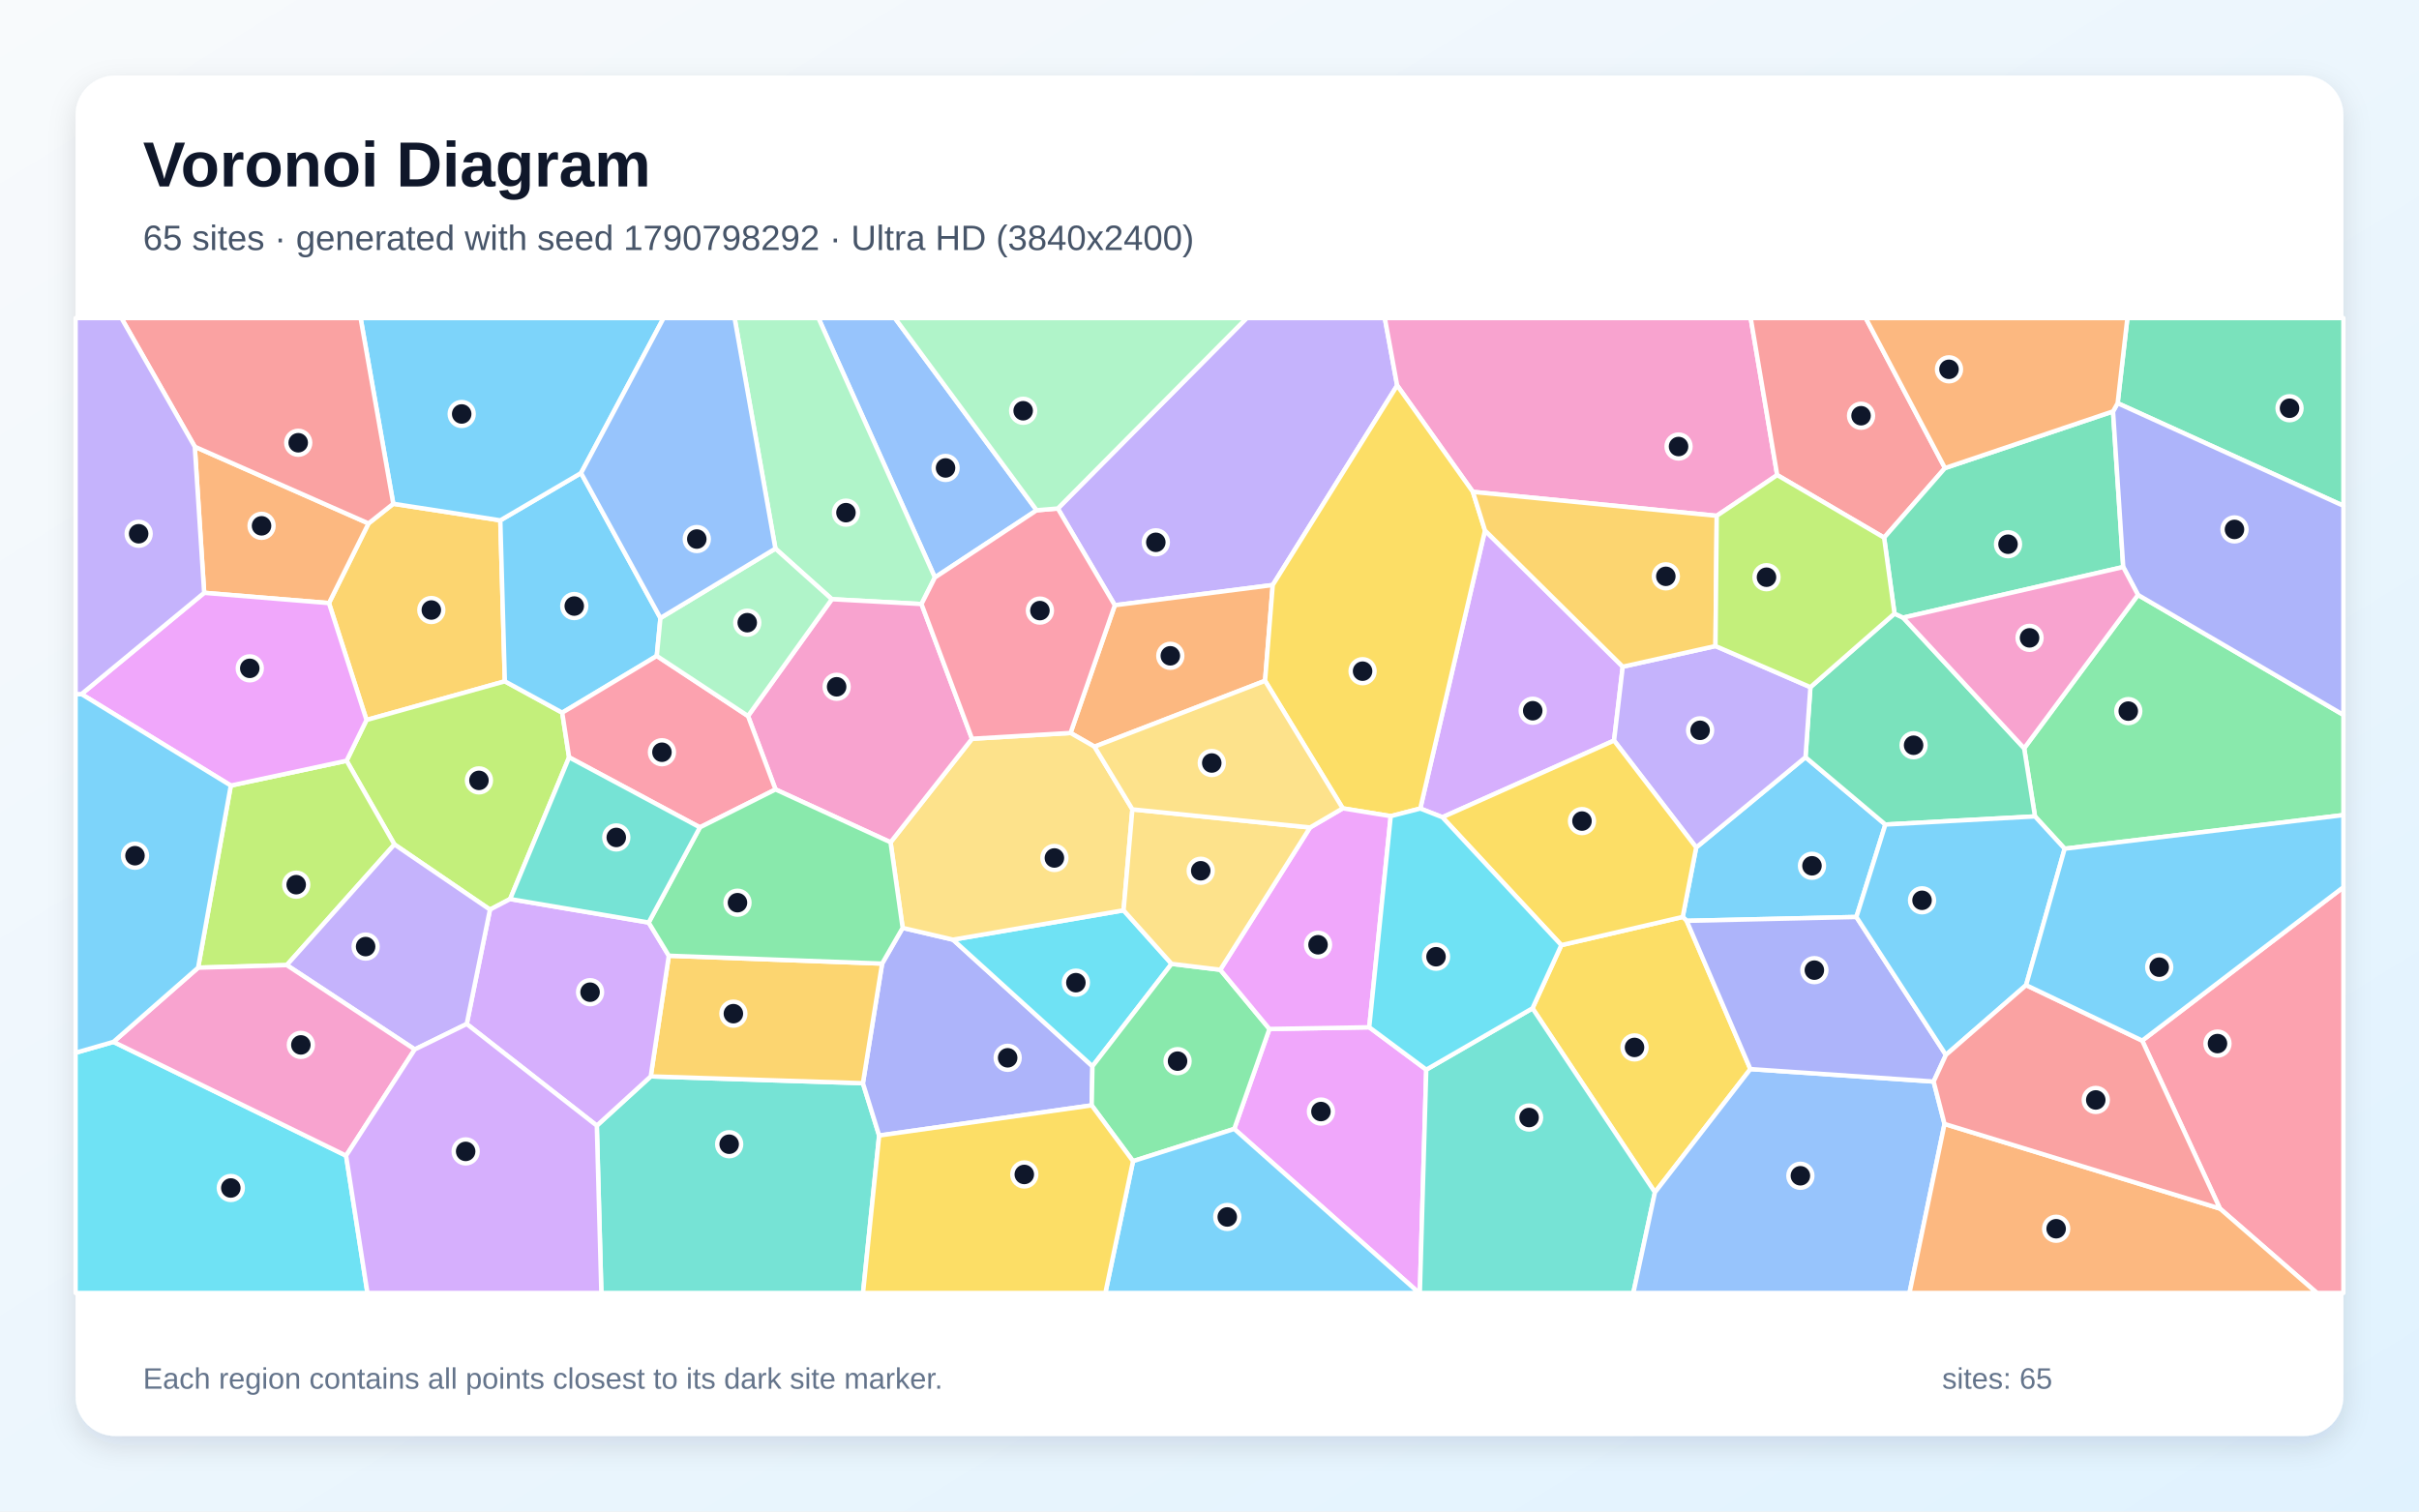
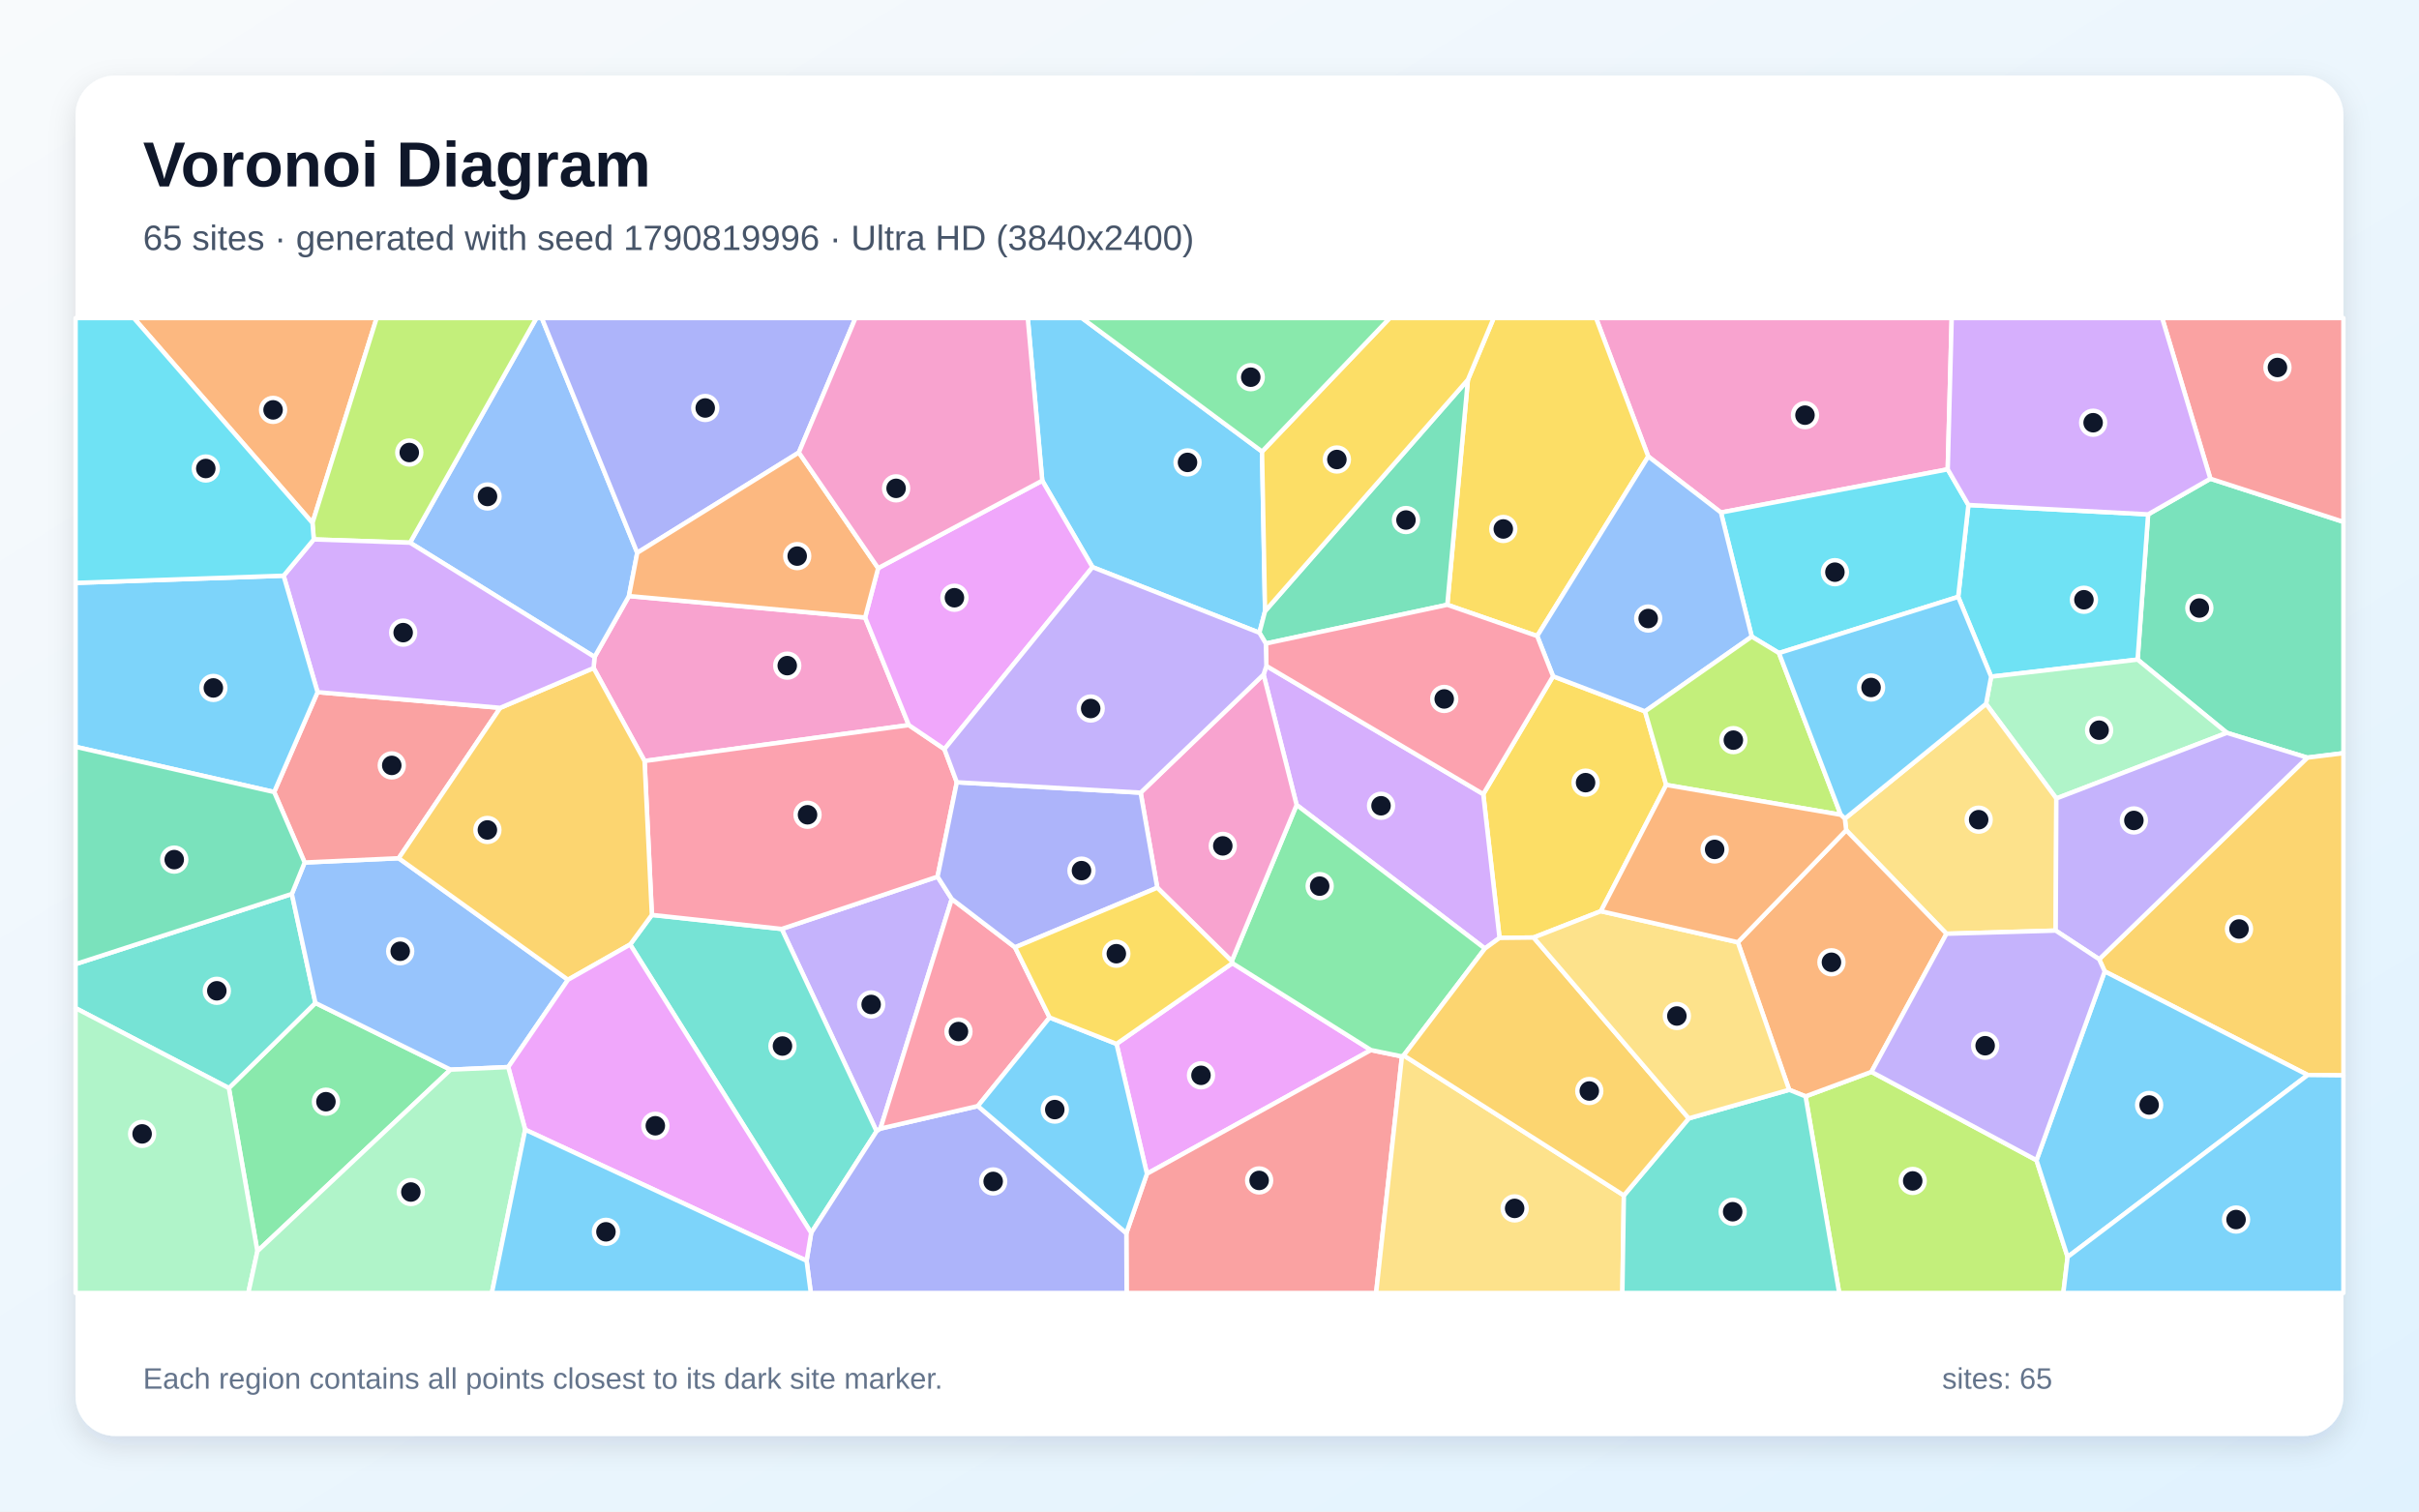
<svg xmlns="http://www.w3.org/2000/svg" width="3840" height="2400" viewBox="0 0 3840 2400" role="img" aria-labelledby="title description">
  <defs>
    <linearGradient id="background" x1="0" y1="0" x2="1" y2="1">
      <stop stop-color="#F8FAFC" />
      <stop offset="1" stop-color="#E0F2FE" />
    </linearGradient>
    <filter id="shadow" x="-5%" y="-5%" width="110%" height="110%">
      <feDropShadow dx="0" dy="15" stdDeviation="22" flood-color="#0F172A" flood-opacity=".12" />
    </filter>
  </defs>
  <rect width="3840" height="2400" fill="url(#background)" />
  <rect x="120" y="120" width="3600" height="2160" rx="63" fill="#FFFFFF" filter="url(#shadow)" />
  <g font-family="Arial, sans-serif">
    <text x="227" y="296" font-size="101" font-weight="700" fill="#0F172A">Voronoi Diagram</text>
-     <text x="227" y="397" font-size="56" fill="#475569">65 sites · generated with seed 1790798292 · Ultra HD (3840x2400)</text>
+     <text x="227" y="397" font-size="56" fill="#475569">65 sites · generated with seed 1790819996 · Ultra HD (3840x2400)</text>
  </g>
  <g stroke="#FFFFFF" stroke-width="7" stroke-linejoin="round">
-     <polygon points="2946.9,1456.0 2677.5,1462.1 2671.2,1455.9 2692.6,1345.6 2866.1,1202.3 2992.9,1309.2" fill="#38BDF8" fill-opacity="0.65" />
-     <polygon points="2020.4,928.9 1769.7,961.0 1679.2,807.4 1979.1,505.0 2198.3,505.0 2217.9,612.0" fill="#A78BFA" fill-opacity="0.65" />
-     <polygon points="2821.2,754.3 2725.2,819.0 2338.1,781.0 2217.9,612.0 2198.3,505.0 2779.1,505.0" fill="#F472B6" fill-opacity="0.65" />
-     <polygon points="2008.2,1081.0 1737.5,1185.6 1699.4,1163.8 1769.7,961.0 2020.4,928.9" fill="#FB923C" fill-opacity="0.65" />
-     <polygon points="2778.6,1697.5 2627.1,1893.2 2432.7,1601.0 2478.5,1500.7 2671.2,1455.9 2677.5,1462.1" fill="#FACC15" fill-opacity="0.65" />
-     <polygon points="3277.5,1347.6 3230.4,1296.3 3213.2,1188.1 3393.9,944.6 3720.0,1135.1 3720.0,1294.2" fill="#4ADE80" fill-opacity="0.65" />
-     <polygon points="947.4,1787.3 1033.0,1709.1 1369.8,1719.9 1395.6,1803.0 1370.0,2053.0 954.6,2053.0" fill="#2DD4BF" fill-opacity="0.65" />
-     <polygon points="1645.6,810.2 1484.1,916.9 1299.2,505.0 1420.6,505.0" fill="#60A5FA" fill-opacity="0.65" />
-     <polygon points="1959.3,1792.5 2015.1,1633.8 2173.6,1631.1 2264.1,1698.4 2253.9,2053.0 2252.7,2053.0" fill="#E879F9" fill-opacity="0.65" />
-     <polygon points="2873.9,1091.1 3007.4,974.2 3021.1,980.7 3213.2,1188.1 3230.4,1296.3 2992.9,1309.2 2866.1,1202.3" fill="#34D399" fill-opacity="0.65" />
-     <polygon points="3087.5,743.2 2990.9,853.7 2821.2,754.3 2779.1,505.0 2961.7,505.0" fill="#F87171" fill-opacity="0.65" />
-     <polygon points="1395.6,1803.0 1369.8,1719.9 1400.3,1530.0 1432.9,1473.3 1512.8,1492.0 1734.2,1693.0 1733.0,1755.1" fill="#818CF8" fill-opacity="0.65" />
-     <polygon points="522.2,957.6 585.0,831.1 624.3,799.9 794.2,826.2 801.4,1081.8 581.8,1143.2" fill="#FBBF24" fill-opacity="0.65" />
-     <polygon points="903.4,1202.5 809.8,1427.5 777.8,1444.3 626.1,1340.8 550.2,1207.9 581.8,1143.2 801.4,1081.8 892.5,1131.6" fill="#A3E635" fill-opacity="0.65" />
-     <polygon points="2576.0,1058.6 2562.2,1175.9 2289.7,1297.6 2254.6,1283.8 2357.3,842.3" fill="#C084FC" fill-opacity="0.65" />
-     <polygon points="3524.0,1919.0 3400.6,1652.3 3720.0,1408.6 3720.0,2053.0 3677.9,2053.0" fill="#FB7185" fill-opacity="0.65" />
-     <polygon points="1859.8,1530.4 1734.2,1693.0 1512.8,1492.0 1783.6,1445.4" fill="#22D3EE" fill-opacity="0.65" />
-     <polygon points="1462.8,959.1 1320.5,951.4 1230.9,871.1 1166.1,505.0 1299.2,505.0 1484.1,916.9" fill="#86EFAC" fill-opacity="0.65" />
-     <polygon points="1797.6,1285.1 1783.6,1445.4 1512.8,1492.0 1432.9,1473.3 1413.7,1337.4 1543.0,1173.0 1699.4,1163.8 1737.5,1185.6" fill="#FCD34D" fill-opacity="0.65" />
-     <polygon points="922.4,751.1 1048.4,981.3 1042.6,1041.5 892.5,1131.6 801.4,1081.8 794.2,826.2" fill="#38BDF8" fill-opacity="0.65" />
-     <polygon points="922.4,751.1 794.2,826.2 624.3,799.9 572.4,505.0 1053.4,505.0" fill="#38BDF8" fill-opacity="0.65" />
-     <polygon points="2562.2,1175.9 2576.0,1058.6 2723.2,1025.8 2873.9,1091.1 2866.1,1202.3 2692.6,1345.6" fill="#A78BFA" fill-opacity="0.65" />
-     <polygon points="1543.0,1173.0 1413.7,1337.4 1231.1,1253.5 1187.4,1136.9 1320.5,951.4 1462.8,959.1" fill="#F472B6" fill-opacity="0.65" />
-     <polygon points="309.2,709.3 585.0,831.1 522.2,957.6 324.1,941.3" fill="#FB923C" fill-opacity="0.65" />
-     <polygon points="2357.3,842.3 2254.6,1283.8 2207.7,1295.9 2131.5,1283.5 2008.2,1081.0 2020.4,928.9 2217.9,612.0 2338.1,781.0" fill="#FACC15" fill-opacity="0.65" />
-     <polygon points="1798.6,1843.7 1733.0,1755.1 1734.2,1693.0 1859.8,1530.4 1937.1,1539.8 2015.1,1633.8 1959.3,1792.5" fill="#4ADE80" fill-opacity="0.65" />
-     <polygon points="2264.1,1698.4 2432.7,1601.0 2627.1,1893.2 2592.8,2053.0 2253.9,2053.0" fill="#2DD4BF" fill-opacity="0.65" />
-     <polygon points="2627.1,1893.2 2778.6,1697.5 3069.5,1717.3 3086.8,1784.6 3031.2,2053.0 2592.8,2053.0" fill="#60A5FA" fill-opacity="0.65" />
-     <polygon points="2173.6,1631.1 2015.1,1633.8 1937.1,1539.8 2079.6,1313.9 2131.5,1283.5 2207.7,1295.9" fill="#E879F9" fill-opacity="0.65" />
-     <polygon points="3354.3,653.2 3370.5,900.3 3021.1,980.7 3007.4,974.2 2990.9,853.7 3087.5,743.2" fill="#34D399" fill-opacity="0.65" />
-     <polygon points="624.3,799.9 585.0,831.1 309.2,709.3 192.7,505.0 572.4,505.0" fill="#F87171" fill-opacity="0.65" />
-     <polygon points="3089.0,1675.0 3069.5,1717.3 2778.6,1697.5 2677.5,1462.1 2946.9,1456.0" fill="#818CF8" fill-opacity="0.65" />
-     <polygon points="1061.7,1517.5 1400.3,1530.0 1369.8,1719.9 1033.0,1709.1" fill="#FBBF24" fill-opacity="0.65" />
-     <polygon points="455.2,1532.4 314.5,1536.5 366.4,1247.3 550.2,1207.9 626.1,1340.8" fill="#A3E635" fill-opacity="0.65" />
-     <polygon points="740.9,1625.9 777.8,1444.3 809.8,1427.5 1029.7,1464.8 1061.7,1517.5 1033.0,1709.1 947.4,1787.3" fill="#C084FC" fill-opacity="0.65" />
-     <polygon points="1042.6,1041.5 1187.4,1136.9 1231.1,1253.5 1111.0,1313.7 903.4,1202.5 892.5,1131.6" fill="#FB7185" fill-opacity="0.65" />
-     <polygon points="120.0,1671.6 180.1,1654.3 549.4,1835.0 583.3,2053.0 120.0,2053.0" fill="#22D3EE" fill-opacity="0.65" />
-     <polygon points="1187.4,1136.9 1042.6,1041.5 1048.4,981.3 1230.9,871.1 1320.5,951.4" fill="#86EFAC" fill-opacity="0.65" />
-     <polygon points="2079.6,1313.9 1937.1,1539.8 1859.8,1530.4 1783.6,1445.4 1797.6,1285.1" fill="#FCD34D" fill-opacity="0.65" />
-     <polygon points="1798.6,1843.7 1959.3,1792.5 2252.7,2053.0 1754.7,2053.0" fill="#38BDF8" fill-opacity="0.65" />
-     <polygon points="3216.3,1564.2 3089.0,1675.0 2946.9,1456.0 2992.9,1309.2 3230.4,1296.3 3277.5,1347.6" fill="#38BDF8" fill-opacity="0.65" />
-     <polygon points="658.4,1666.3 455.2,1532.4 626.1,1340.8 777.8,1444.3 740.9,1625.9" fill="#A78BFA" fill-opacity="0.65" />
-     <polygon points="549.4,1835.0 180.1,1654.3 314.5,1536.5 455.2,1532.4 658.4,1666.3" fill="#F472B6" fill-opacity="0.65" />
-     <polygon points="3086.8,1784.6 3524.0,1919.0 3677.9,2053.0 3031.2,2053.0" fill="#FB923C" fill-opacity="0.65" />
-     <polygon points="2478.5,1500.7 2289.7,1297.6 2562.2,1175.9 2692.6,1345.6 2671.2,1455.9" fill="#FACC15" fill-opacity="0.65" />
-     <polygon points="1111.0,1313.7 1231.1,1253.5 1413.7,1337.4 1432.9,1473.3 1400.3,1530.0 1061.7,1517.5 1029.7,1464.8" fill="#4ADE80" fill-opacity="0.65" />
-     <polygon points="1111.0,1313.7 1029.7,1464.8 809.8,1427.5 903.4,1202.5" fill="#2DD4BF" fill-opacity="0.65" />
-     <polygon points="1230.9,871.1 1048.4,981.3 922.4,751.1 1053.4,505.0 1166.1,505.0" fill="#60A5FA" fill-opacity="0.65" />
-     <polygon points="366.4,1247.3 129.3,1102.1 324.1,941.3 522.2,957.6 581.8,1143.2 550.2,1207.9" fill="#E879F9" fill-opacity="0.65" />
-     <polygon points="3361.6,640.2 3377.1,505.0 3720.0,505.0 3720.0,803.1" fill="#34D399" fill-opacity="0.65" />
-     <polygon points="3086.8,1784.6 3069.5,1717.3 3089.0,1675.0 3216.3,1564.2 3400.6,1652.3 3524.0,1919.0" fill="#F87171" fill-opacity="0.65" />
-     <polygon points="3393.9,944.6 3370.5,900.3 3354.3,653.2 3361.6,640.2 3720.0,803.1 3720.0,1135.1" fill="#818CF8" fill-opacity="0.65" />
-     <polygon points="2723.2,1025.8 2576.0,1058.6 2357.3,842.3 2338.1,781.0 2725.2,819.0" fill="#FBBF24" fill-opacity="0.65" />
-     <polygon points="2990.9,853.7 3007.4,974.2 2873.9,1091.1 2723.2,1025.8 2725.2,819.0 2821.2,754.3" fill="#A3E635" fill-opacity="0.65" />
-     <polygon points="549.4,1835.0 658.4,1666.3 740.9,1625.9 947.4,1787.3 954.6,2053.0 583.3,2053.0" fill="#C084FC" fill-opacity="0.65" />
-     <polygon points="1543.0,1173.0 1462.8,959.1 1484.1,916.9 1645.6,810.2 1679.2,807.4 1769.7,961.0 1699.4,1163.8" fill="#FB7185" fill-opacity="0.65" />
-     <polygon points="2264.1,1698.4 2173.6,1631.1 2207.7,1295.9 2254.6,1283.8 2289.7,1297.6 2478.5,1500.7 2432.7,1601.0" fill="#22D3EE" fill-opacity="0.65" />
-     <polygon points="1645.6,810.2 1420.6,505.0 1979.1,505.0 1679.2,807.4" fill="#86EFAC" fill-opacity="0.65" />
-     <polygon points="2131.5,1283.5 2079.6,1313.9 1797.6,1285.1 1737.5,1185.6 2008.2,1081.0" fill="#FCD34D" fill-opacity="0.65" />
-     <polygon points="3400.6,1652.3 3216.3,1564.2 3277.5,1347.6 3720.0,1294.2 3720.0,1408.6" fill="#38BDF8" fill-opacity="0.65" />
-     <polygon points="180.1,1654.3 120.0,1671.6 120.0,1102.0 129.3,1102.1 366.4,1247.3 314.5,1536.5" fill="#38BDF8" fill-opacity="0.65" />
-     <polygon points="309.2,709.3 324.1,941.3 129.3,1102.1 120.0,1102.0 120.0,505.0 192.7,505.0" fill="#A78BFA" fill-opacity="0.65" />
-     <polygon points="3370.5,900.3 3393.9,944.6 3213.2,1188.1 3021.1,980.7" fill="#F472B6" fill-opacity="0.65" />
-     <polygon points="3361.6,640.2 3354.3,653.2 3087.5,743.2 2961.7,505.0 3377.1,505.0" fill="#FB923C" fill-opacity="0.65" />
-     <polygon points="1395.6,1803.0 1733.0,1755.1 1798.6,1843.7 1754.7,2053.0 1370.0,2053.0" fill="#FACC15" fill-opacity="0.65" />
+     <polygon points="2003.4,717.0 2008.2,970.3 1999.2,1004.7 1734.3,900.5 1654.5,763.2 1631.5,505.0 1717.5,505.0" fill="#38BDF8" fill-opacity="0.65" />
+     <polygon points="1510.9,1427.4 1397.6,1792.0 1391.5,1796.3 1240.9,1475.0 1488.3,1392.0" fill="#A78BFA" fill-opacity="0.65" />
+     <polygon points="1373.3,980.5 1442.7,1151.3 1023.2,1208.3 942.3,1060.7 943.8,1043.1 998.4,946.4" fill="#F472B6" fill-opacity="0.65" />
+     <polygon points="496.0,830.3 212.4,505.0 597.9,505.0" fill="#FB923C" fill-opacity="0.65" />
+     <polygon points="2465.4,1073.8 2611.4,1129.5 2645.0,1246.3 2541.3,1446.8 2434.5,1488.6 2380.4,1489.2 2354.6,1260.9" fill="#FACC15" fill-opacity="0.65" />
+     <polygon points="408.6,1986.7 363.3,1727.7 500.7,1592.5 715.2,1698.4" fill="#4ADE80" fill-opacity="0.65" />
+     <polygon points="1000.3,1499.7 1034.8,1452.7 1240.9,1475.0 1391.5,1796.3 1287.7,1957.6" fill="#2DD4BF" fill-opacity="0.65" />
+     <polygon points="1011.6,877.7 998.4,946.4 943.8,1043.1 650.9,861.7 851.5,505.0 860.1,505.0" fill="#60A5FA" fill-opacity="0.65" />
+     <polygon points="1772.4,1657.5 1956.3,1529.3 2176.3,1667.3 1820.7,1863.7" fill="#E879F9" fill-opacity="0.65" />
+     <polygon points="3662.7,1203.0 3535.0,1163.6 3393.3,1047.3 3410.0,816.7 3508.8,760.1 3720.0,828.6 3720.0,1195.9" fill="#34D399" fill-opacity="0.65" />
+     <polygon points="1788.0,1958.0 1820.7,1863.7 2176.3,1667.3 2225.5,1677.4 2184.5,2053.0 1788.4,2053.0" fill="#F87171" fill-opacity="0.65" />
+     <polygon points="1268.1,718.5 1011.6,877.7 860.1,505.0 1358.0,505.0" fill="#818CF8" fill-opacity="0.65" />
+     <polygon points="3663.4,1706.9 3341.1,1542.4 3332.3,1523.1 3662.7,1203.0 3720.0,1195.9 3720.0,1707.5" fill="#FBBF24" fill-opacity="0.65" />
+     <polygon points="2866.2,1740.8 2970.8,1701.9 3232.8,1842.2 3282.2,1995.8 3275.4,2053.0 2919.6,2053.0" fill="#A3E635" fill-opacity="0.65" />
+     <polygon points="2357.2,1506.1 2058.3,1278.1 2005.8,1071.0 2010.3,1057.4 2354.6,1260.9 2380.4,1489.2" fill="#C084FC" fill-opacity="0.65" />
+     <polygon points="1499.2,1189.5 1518.9,1242.1 1488.3,1392.0 1240.9,1475.0 1034.8,1452.7 1023.2,1208.3 1442.7,1151.3" fill="#FB7185" fill-opacity="0.65" />
+     <polygon points="3160.8,1074.4 3108.5,947.7 3124.7,801.8 3410.0,816.7 3393.3,1047.3" fill="#22D3EE" fill-opacity="0.65" />
+     <polygon points="3264.3,1267.8 3152.7,1117.6 3160.8,1074.4 3393.3,1047.3 3535.0,1163.6" fill="#86EFAC" fill-opacity="0.65" />
+     <polygon points="3263.3,1477.6 3089.9,1482.6 2930.7,1318.2 2928.6,1299.9 3152.7,1117.6 3264.3,1267.8" fill="#FCD34D" fill-opacity="0.65" />
+     <polygon points="3282.2,1995.8 3232.8,1842.2 3341.1,1542.4 3663.4,1706.9" fill="#38BDF8" fill-opacity="0.65" />
+     <polygon points="3282.2,1995.8 3663.4,1706.9 3720.0,1707.5 3720.0,2053.0 3275.4,2053.0" fill="#38BDF8" fill-opacity="0.65" />
+     <polygon points="3332.3,1523.1 3263.3,1477.6 3264.3,1267.8 3535.0,1163.6 3662.7,1203.0" fill="#A78BFA" fill-opacity="0.65" />
+     <polygon points="3091.9,745.2 2731.9,813.8 2616.5,724.8 2533.6,505.0 3098.2,505.0" fill="#F472B6" fill-opacity="0.65" />
+     <polygon points="2758.7,1496.1 2930.7,1318.2 3089.9,1482.6 2970.8,1701.9 2866.2,1740.8 2840.2,1730.4" fill="#FB923C" fill-opacity="0.65" />
+     <polygon points="2616.5,724.8 2440.2,1009.9 2297.5,960.3 2330.2,602.9 2371.1,505.0 2533.6,505.0" fill="#FACC15" fill-opacity="0.65" />
+     <polygon points="2228.2,1675.8 2225.5,1677.4 2176.3,1667.3 1956.3,1529.3 1955.3,1526.1 2058.3,1278.1 2357.2,1506.1" fill="#4ADE80" fill-opacity="0.65" />
+     <polygon points="463.3,1419.4 500.7,1592.5 363.3,1727.7 120.0,1600.7 120.0,1530.8" fill="#2DD4BF" fill-opacity="0.65" />
+     <polygon points="483.6,1369.5 632.9,1362.7 901.6,1555.7 806.8,1694.3 715.2,1698.4 500.7,1592.5 463.3,1419.4" fill="#60A5FA" fill-opacity="0.65" />
+     <polygon points="1499.2,1189.5 1442.7,1151.3 1373.3,980.5 1394.0,902.1 1654.5,763.2 1734.3,900.5" fill="#E879F9" fill-opacity="0.65" />
+     <polygon points="2330.2,602.9 2297.5,960.3 2009.4,1021.8 1999.2,1004.7 2008.2,970.3" fill="#34D399" fill-opacity="0.65" />
+     <polygon points="435.2,1257.6 504.1,1099.0 794.1,1123.9 632.9,1362.7 483.6,1369.5" fill="#F87171" fill-opacity="0.65" />
+     <polygon points="1280.4,2001.8 1287.7,1957.6 1391.5,1796.3 1397.6,1792.0 1552.3,1756.2 1788.0,1958.0 1788.4,2053.0 1287.1,2053.0" fill="#818CF8" fill-opacity="0.65" />
+     <polygon points="1034.8,1452.7 1000.3,1499.7 901.6,1555.7 632.9,1362.7 794.1,1123.9 942.3,1060.7 1023.2,1208.3" fill="#FBBF24" fill-opacity="0.65" />
+     <polygon points="650.9,861.7 498.1,856.5 496.0,830.3 597.9,505.0 851.5,505.0" fill="#A3E635" fill-opacity="0.65" />
+     <polygon points="794.1,1123.9 504.1,1099.0 450.2,914.1 498.1,856.5 650.9,861.7 943.8,1043.1 942.3,1060.7" fill="#C084FC" fill-opacity="0.65" />
+     <polygon points="1611.3,1504.2 1666.2,1615.6 1552.3,1756.2 1397.6,1792.0 1510.9,1427.4" fill="#FB7185" fill-opacity="0.65" />
+     <polygon points="2824.0,1036.9 2780.8,1010.8 2731.9,813.8 3091.9,745.2 3124.7,801.8 3108.5,947.7" fill="#22D3EE" fill-opacity="0.65" />
+     <polygon points="120.0,1600.7 363.3,1727.7 408.6,1986.7 394.2,2053.0 120.0,2053.0" fill="#86EFAC" fill-opacity="0.65" />
+     <polygon points="2225.5,1677.4 2228.2,1675.8 2577.8,1898.1 2575.4,2053.0 2184.5,2053.0" fill="#FCD34D" fill-opacity="0.65" />
+     <polygon points="450.2,914.1 504.1,1099.0 435.2,1257.6 120.0,1185.8 120.0,925.5" fill="#38BDF8" fill-opacity="0.65" />
+     <polygon points="1552.3,1756.2 1666.2,1615.6 1772.4,1657.5 1820.7,1863.7 1788.0,1958.0" fill="#38BDF8" fill-opacity="0.65" />
+     <polygon points="3232.8,1842.2 2970.8,1701.9 3089.9,1482.6 3263.3,1477.6 3332.3,1523.1 3341.1,1542.4" fill="#A78BFA" fill-opacity="0.65" />
+     <polygon points="2005.8,1071.0 2058.3,1278.1 1955.3,1526.1 1837.1,1409.5 1810.7,1258.6" fill="#F472B6" fill-opacity="0.65" />
+     <polygon points="1394.0,902.1 1373.3,980.5 998.4,946.4 1011.6,877.7 1268.1,718.5" fill="#FB923C" fill-opacity="0.65" />
+     <polygon points="2330.2,602.9 2008.2,970.3 2003.4,717.0 2206.1,505.0 2371.1,505.0" fill="#FACC15" fill-opacity="0.65" />
+     <polygon points="2003.4,717.0 1717.5,505.0 2206.1,505.0" fill="#4ADE80" fill-opacity="0.65" />
+     <polygon points="2577.8,1898.1 2680.8,1775.8 2840.2,1730.4 2866.2,1740.8 2919.6,2053.0 2575.4,2053.0" fill="#2DD4BF" fill-opacity="0.65" />
+     <polygon points="2440.2,1009.9 2616.5,724.8 2731.9,813.8 2780.8,1010.8 2611.4,1129.5 2465.4,1073.8" fill="#60A5FA" fill-opacity="0.65" />
+     <polygon points="833.7,1793.7 806.8,1694.3 901.6,1555.7 1000.3,1499.7 1287.7,1957.6 1280.4,2001.8" fill="#E879F9" fill-opacity="0.65" />
+     <polygon points="435.2,1257.6 483.6,1369.5 463.3,1419.4 120.0,1530.8 120.0,1185.8" fill="#34D399" fill-opacity="0.65" />
+     <polygon points="3508.8,760.1 3432.3,505.0 3720.0,505.0 3720.0,828.6" fill="#F87171" fill-opacity="0.65" />
+     <polygon points="1810.7,1258.6 1837.1,1409.5 1611.3,1504.2 1510.9,1427.4 1488.3,1392.0 1518.9,1242.1" fill="#818CF8" fill-opacity="0.65" />
+     <polygon points="2680.8,1775.8 2577.8,1898.1 2228.2,1675.8 2357.2,1506.1 2380.4,1489.2 2434.5,1488.6" fill="#FBBF24" fill-opacity="0.65" />
+     <polygon points="2780.8,1010.8 2824.0,1036.9 2922.1,1293.7 2645.0,1246.3 2611.4,1129.5" fill="#A3E635" fill-opacity="0.65" />
+     <polygon points="3508.8,760.1 3410.0,816.7 3124.7,801.8 3091.9,745.2 3098.2,505.0 3432.3,505.0" fill="#C084FC" fill-opacity="0.65" />
+     <polygon points="2009.4,1021.8 2297.5,960.3 2440.2,1009.9 2465.4,1073.8 2354.6,1260.9 2010.3,1057.4" fill="#FB7185" fill-opacity="0.65" />
+     <polygon points="498.1,856.5 450.2,914.1 120.0,925.5 120.0,505.0 212.4,505.0 496.0,830.3" fill="#22D3EE" fill-opacity="0.65" />
+     <polygon points="408.6,1986.7 715.2,1698.4 806.8,1694.3 833.7,1793.7 780.8,2053.0 394.2,2053.0" fill="#86EFAC" fill-opacity="0.65" />
+     <polygon points="2680.8,1775.8 2434.5,1488.6 2541.3,1446.8 2758.7,1496.1 2840.2,1730.4" fill="#FCD34D" fill-opacity="0.65" />
+     <polygon points="833.7,1793.7 1280.4,2001.8 1287.1,2053.0 780.8,2053.0" fill="#38BDF8" fill-opacity="0.65" />
+     <polygon points="2922.1,1293.7 2824.0,1036.9 3108.5,947.7 3160.8,1074.4 3152.7,1117.6 2928.6,1299.9" fill="#38BDF8" fill-opacity="0.65" />
+     <polygon points="2009.4,1021.8 2010.3,1057.4 2005.8,1071.0 1810.7,1258.6 1518.9,1242.1 1499.2,1189.5 1734.3,900.5 1999.2,1004.7" fill="#A78BFA" fill-opacity="0.65" />
+     <polygon points="1394.0,902.1 1268.1,718.5 1358.0,505.0 1631.5,505.0 1654.5,763.2" fill="#F472B6" fill-opacity="0.65" />
+     <polygon points="2922.1,1293.7 2928.6,1299.9 2930.7,1318.2 2758.7,1496.1 2541.3,1446.8 2645.0,1246.3" fill="#FB923C" fill-opacity="0.65" />
+     <polygon points="1837.1,1409.5 1955.3,1526.1 1956.3,1529.3 1772.4,1657.5 1666.2,1615.6 1611.3,1504.2" fill="#FACC15" fill-opacity="0.65" />
  </g>
  <g>
-     <circle cx="2876.4" cy="1374.7" r="19" fill="#0F172A" stroke="#FFFFFF" stroke-width="7" />
-     <circle cx="1834.8" cy="861.1" r="19" fill="#0F172A" stroke="#FFFFFF" stroke-width="7" />
-     <circle cx="2664.6" cy="709.0" r="19" fill="#0F172A" stroke="#FFFFFF" stroke-width="7" />
-     <circle cx="1857.8" cy="1041.3" r="19" fill="#0F172A" stroke="#FFFFFF" stroke-width="7" />
-     <circle cx="2594.7" cy="1663.1" r="19" fill="#0F172A" stroke="#FFFFFF" stroke-width="7" />
-     <circle cx="3378.5" cy="1129.1" r="19" fill="#0F172A" stroke="#FFFFFF" stroke-width="7" />
-     <circle cx="1157.5" cy="1816.8" r="19" fill="#0F172A" stroke="#FFFFFF" stroke-width="7" />
-     <circle cx="1501.0" cy="743.0" r="19" fill="#0F172A" stroke="#FFFFFF" stroke-width="7" />
-     <circle cx="2096.9" cy="1764.9" r="19" fill="#0F172A" stroke="#FFFFFF" stroke-width="7" />
-     <circle cx="3037.7" cy="1183.3" r="19" fill="#0F172A" stroke="#FFFFFF" stroke-width="7" />
-     <circle cx="2954.3" cy="660.1" r="19" fill="#0F172A" stroke="#FFFFFF" stroke-width="7" />
-     <circle cx="1599.6" cy="1679.6" r="19" fill="#0F172A" stroke="#FFFFFF" stroke-width="7" />
-     <circle cx="684.7" cy="968.6" r="19" fill="#0F172A" stroke="#FFFFFF" stroke-width="7" />
-     <circle cx="760.3" cy="1239.1" r="19" fill="#0F172A" stroke="#FFFFFF" stroke-width="7" />
-     <circle cx="2433.1" cy="1128.5" r="19" fill="#0F172A" stroke="#FFFFFF" stroke-width="7" />
-     <circle cx="3520.1" cy="1657.0" r="19" fill="#0F172A" stroke="#FFFFFF" stroke-width="7" />
-     <circle cx="1707.9" cy="1560.3" r="19" fill="#0F172A" stroke="#FFFFFF" stroke-width="7" />
-     <circle cx="1342.9" cy="814.0" r="19" fill="#0F172A" stroke="#FFFFFF" stroke-width="7" />
-     <circle cx="1673.8" cy="1362.3" r="19" fill="#0F172A" stroke="#FFFFFF" stroke-width="7" />
-     <circle cx="911.6" cy="962.3" r="19" fill="#0F172A" stroke="#FFFFFF" stroke-width="7" />
-     <circle cx="732.9" cy="657.3" r="19" fill="#0F172A" stroke="#FFFFFF" stroke-width="7" />
-     <circle cx="2698.8" cy="1159.6" r="19" fill="#0F172A" stroke="#FFFFFF" stroke-width="7" />
-     <circle cx="1328.1" cy="1090.5" r="19" fill="#0F172A" stroke="#FFFFFF" stroke-width="7" />
-     <circle cx="415.2" cy="834.9" r="19" fill="#0F172A" stroke="#FFFFFF" stroke-width="7" />
-     <circle cx="2163.0" cy="1065.7" r="19" fill="#0F172A" stroke="#FFFFFF" stroke-width="7" />
-     <circle cx="1869.3" cy="1684.9" r="19" fill="#0F172A" stroke="#FFFFFF" stroke-width="7" />
-     <circle cx="2427.3" cy="1774.4" r="19" fill="#0F172A" stroke="#FFFFFF" stroke-width="7" />
-     <circle cx="2858.0" cy="1866.9" r="19" fill="#0F172A" stroke="#FFFFFF" stroke-width="7" />
-     <circle cx="2092.3" cy="1500.1" r="19" fill="#0F172A" stroke="#FFFFFF" stroke-width="7" />
-     <circle cx="3187.6" cy="864.1" r="19" fill="#0F172A" stroke="#FFFFFF" stroke-width="7" />
-     <circle cx="473.4" cy="703.0" r="19" fill="#0F172A" stroke="#FFFFFF" stroke-width="7" />
-     <circle cx="2880.2" cy="1540.4" r="19" fill="#0F172A" stroke="#FFFFFF" stroke-width="7" />
-     <circle cx="1164.2" cy="1609.5" r="19" fill="#0F172A" stroke="#FFFFFF" stroke-width="7" />
-     <circle cx="470.2" cy="1404.7" r="19" fill="#0F172A" stroke="#FFFFFF" stroke-width="7" />
-     <circle cx="936.7" cy="1575.4" r="19" fill="#0F172A" stroke="#FFFFFF" stroke-width="7" />
-     <circle cx="1050.8" cy="1194.4" r="19" fill="#0F172A" stroke="#FFFFFF" stroke-width="7" />
-     <circle cx="366.4" cy="1886.3" r="19" fill="#0F172A" stroke="#FFFFFF" stroke-width="7" />
-     <circle cx="1186.2" cy="988.7" r="19" fill="#0F172A" stroke="#FFFFFF" stroke-width="7" />
-     <circle cx="1906.1" cy="1382.6" r="19" fill="#0F172A" stroke="#FFFFFF" stroke-width="7" />
-     <circle cx="1948.2" cy="1932.3" r="19" fill="#0F172A" stroke="#FFFFFF" stroke-width="7" />
-     <circle cx="3051.1" cy="1429.5" r="19" fill="#0F172A" stroke="#FFFFFF" stroke-width="7" />
-     <circle cx="580.4" cy="1503.0" r="19" fill="#0F172A" stroke="#FFFFFF" stroke-width="7" />
-     <circle cx="477.6" cy="1659.1" r="19" fill="#0F172A" stroke="#FFFFFF" stroke-width="7" />
-     <circle cx="3264.0" cy="1951.0" r="19" fill="#0F172A" stroke="#FFFFFF" stroke-width="7" />
-     <circle cx="2511.3" cy="1303.7" r="19" fill="#0F172A" stroke="#FFFFFF" stroke-width="7" />
-     <circle cx="1170.7" cy="1433.3" r="19" fill="#0F172A" stroke="#FFFFFF" stroke-width="7" />
-     <circle cx="978.3" cy="1329.7" r="19" fill="#0F172A" stroke="#FFFFFF" stroke-width="7" />
-     <circle cx="1106.1" cy="855.9" r="19" fill="#0F172A" stroke="#FFFFFF" stroke-width="7" />
-     <circle cx="396.5" cy="1061.2" r="19" fill="#0F172A" stroke="#FFFFFF" stroke-width="7" />
-     <circle cx="3634.5" cy="648.2" r="19" fill="#0F172A" stroke="#FFFFFF" stroke-width="7" />
-     <circle cx="3326.9" cy="1746.5" r="19" fill="#0F172A" stroke="#FFFFFF" stroke-width="7" />
-     <circle cx="3547.1" cy="840.6" r="19" fill="#0F172A" stroke="#FFFFFF" stroke-width="7" />
-     <circle cx="2644.4" cy="915.1" r="19" fill="#0F172A" stroke="#FFFFFF" stroke-width="7" />
-     <circle cx="2804.2" cy="916.5" r="19" fill="#0F172A" stroke="#FFFFFF" stroke-width="7" />
-     <circle cx="739.2" cy="1828.2" r="19" fill="#0F172A" stroke="#FFFFFF" stroke-width="7" />
-     <circle cx="1650.8" cy="969.5" r="19" fill="#0F172A" stroke="#FFFFFF" stroke-width="7" />
-     <circle cx="2279.6" cy="1519.1" r="19" fill="#0F172A" stroke="#FFFFFF" stroke-width="7" />
-     <circle cx="1624.2" cy="652.2" r="19" fill="#0F172A" stroke="#FFFFFF" stroke-width="7" />
-     <circle cx="1923.6" cy="1211.5" r="19" fill="#0F172A" stroke="#FFFFFF" stroke-width="7" />
-     <circle cx="3427.6" cy="1535.7" r="19" fill="#0F172A" stroke="#FFFFFF" stroke-width="7" />
-     <circle cx="214.3" cy="1358.7" r="19" fill="#0F172A" stroke="#FFFFFF" stroke-width="7" />
-     <circle cx="220.1" cy="847.5" r="19" fill="#0F172A" stroke="#FFFFFF" stroke-width="7" />
-     <circle cx="3221.8" cy="1012.8" r="19" fill="#0F172A" stroke="#FFFFFF" stroke-width="7" />
-     <circle cx="3093.9" cy="586.4" r="19" fill="#0F172A" stroke="#FFFFFF" stroke-width="7" />
-     <circle cx="1626.0" cy="1864.8" r="19" fill="#0F172A" stroke="#FFFFFF" stroke-width="7" />
+     <circle cx="1885.1" cy="734.2" r="19" fill="#0F172A" stroke="#FFFFFF" stroke-width="7" />
+     <circle cx="1382.9" cy="1594.9" r="19" fill="#0F172A" stroke="#FFFFFF" stroke-width="7" />
+     <circle cx="1249.7" cy="1056.9" r="19" fill="#0F172A" stroke="#FFFFFF" stroke-width="7" />
+     <circle cx="433.5" cy="650.8" r="19" fill="#0F172A" stroke="#FFFFFF" stroke-width="7" />
+     <circle cx="2517.0" cy="1242.7" r="19" fill="#0F172A" stroke="#FFFFFF" stroke-width="7" />
+     <circle cx="517.4" cy="1749.3" r="19" fill="#0F172A" stroke="#FFFFFF" stroke-width="7" />
+     <circle cx="1242.1" cy="1660.9" r="19" fill="#0F172A" stroke="#FFFFFF" stroke-width="7" />
+     <circle cx="773.9" cy="788.3" r="19" fill="#0F172A" stroke="#FFFFFF" stroke-width="7" />
+     <circle cx="1906.5" cy="1707.4" r="19" fill="#0F172A" stroke="#FFFFFF" stroke-width="7" />
+     <circle cx="3491.3" cy="965.5" r="19" fill="#0F172A" stroke="#FFFFFF" stroke-width="7" />
+     <circle cx="1998.8" cy="1874.3" r="19" fill="#0F172A" stroke="#FFFFFF" stroke-width="7" />
+     <circle cx="1119.5" cy="647.8" r="19" fill="#0F172A" stroke="#FFFFFF" stroke-width="7" />
+     <circle cx="3554.3" cy="1475.1" r="19" fill="#0F172A" stroke="#FFFFFF" stroke-width="7" />
+     <circle cx="3036.3" cy="1875.1" r="19" fill="#0F172A" stroke="#FFFFFF" stroke-width="7" />
+     <circle cx="2192.3" cy="1279.4" r="19" fill="#0F172A" stroke="#FFFFFF" stroke-width="7" />
+     <circle cx="1281.9" cy="1293.7" r="19" fill="#0F172A" stroke="#FFFFFF" stroke-width="7" />
+     <circle cx="3308.1" cy="952.3" r="19" fill="#0F172A" stroke="#FFFFFF" stroke-width="7" />
+     <circle cx="3332.2" cy="1159.4" r="19" fill="#0F172A" stroke="#FFFFFF" stroke-width="7" />
+     <circle cx="3141.0" cy="1301.5" r="19" fill="#0F172A" stroke="#FFFFFF" stroke-width="7" />
+     <circle cx="3411.6" cy="1754.5" r="19" fill="#0F172A" stroke="#FFFFFF" stroke-width="7" />
+     <circle cx="3549.6" cy="1936.4" r="19" fill="#0F172A" stroke="#FFFFFF" stroke-width="7" />
+     <circle cx="3387.4" cy="1302.7" r="19" fill="#0F172A" stroke="#FFFFFF" stroke-width="7" />
+     <circle cx="2865.3" cy="659.2" r="19" fill="#0F172A" stroke="#FFFFFF" stroke-width="7" />
+     <circle cx="2907.3" cy="1527.9" r="19" fill="#0F172A" stroke="#FFFFFF" stroke-width="7" />
+     <circle cx="2386.4" cy="839.9" r="19" fill="#0F172A" stroke="#FFFFFF" stroke-width="7" />
+     <circle cx="2094.9" cy="1407.0" r="19" fill="#0F172A" stroke="#FFFFFF" stroke-width="7" />
+     <circle cx="344.2" cy="1573.2" r="19" fill="#0F172A" stroke="#FFFFFF" stroke-width="7" />
+     <circle cx="635.3" cy="1510.4" r="19" fill="#0F172A" stroke="#FFFFFF" stroke-width="7" />
+     <circle cx="1515.1" cy="949.1" r="19" fill="#0F172A" stroke="#FFFFFF" stroke-width="7" />
+     <circle cx="2231.9" cy="825.7" r="19" fill="#0F172A" stroke="#FFFFFF" stroke-width="7" />
+     <circle cx="621.9" cy="1215.3" r="19" fill="#0F172A" stroke="#FFFFFF" stroke-width="7" />
+     <circle cx="1576.6" cy="1875.9" r="19" fill="#0F172A" stroke="#FFFFFF" stroke-width="7" />
+     <circle cx="773.7" cy="1317.8" r="19" fill="#0F172A" stroke="#FFFFFF" stroke-width="7" />
+     <circle cx="649.7" cy="718.5" r="19" fill="#0F172A" stroke="#FFFFFF" stroke-width="7" />
+     <circle cx="640.0" cy="1004.5" r="19" fill="#0F172A" stroke="#FFFFFF" stroke-width="7" />
+     <circle cx="1521.5" cy="1637.9" r="19" fill="#0F172A" stroke="#FFFFFF" stroke-width="7" />
+     <circle cx="2912.8" cy="908.5" r="19" fill="#0F172A" stroke="#FFFFFF" stroke-width="7" />
+     <circle cx="225.6" cy="1800.4" r="19" fill="#0F172A" stroke="#FFFFFF" stroke-width="7" />
+     <circle cx="2404.4" cy="1918.7" r="19" fill="#0F172A" stroke="#FFFFFF" stroke-width="7" />
+     <circle cx="338.7" cy="1092.3" r="19" fill="#0F172A" stroke="#FFFFFF" stroke-width="7" />
+     <circle cx="1674.4" cy="1761.8" r="19" fill="#0F172A" stroke="#FFFFFF" stroke-width="7" />
+     <circle cx="3151.3" cy="1660.4" r="19" fill="#0F172A" stroke="#FFFFFF" stroke-width="7" />
+     <circle cx="1941.1" cy="1343.1" r="19" fill="#0F172A" stroke="#FFFFFF" stroke-width="7" />
+     <circle cx="1265.5" cy="883.0" r="19" fill="#0F172A" stroke="#FFFFFF" stroke-width="7" />
+     <circle cx="2122.2" cy="729.6" r="19" fill="#0F172A" stroke="#FFFFFF" stroke-width="7" />
+     <circle cx="1985.5" cy="598.9" r="19" fill="#0F172A" stroke="#FFFFFF" stroke-width="7" />
+     <circle cx="2750.5" cy="1924.0" r="19" fill="#0F172A" stroke="#FFFFFF" stroke-width="7" />
+     <circle cx="2616.4" cy="982.1" r="19" fill="#0F172A" stroke="#FFFFFF" stroke-width="7" />
+     <circle cx="1040.3" cy="1787.5" r="19" fill="#0F172A" stroke="#FFFFFF" stroke-width="7" />
+     <circle cx="276.6" cy="1364.9" r="19" fill="#0F172A" stroke="#FFFFFF" stroke-width="7" />
+     <circle cx="3615.3" cy="583.5" r="19" fill="#0F172A" stroke="#FFFFFF" stroke-width="7" />
+     <circle cx="1716.8" cy="1382.4" r="19" fill="#0F172A" stroke="#FFFFFF" stroke-width="7" />
+     <circle cx="2522.9" cy="1732.3" r="19" fill="#0F172A" stroke="#FFFFFF" stroke-width="7" />
+     <circle cx="2751.6" cy="1175.2" r="19" fill="#0F172A" stroke="#FFFFFF" stroke-width="7" />
+     <circle cx="3322.7" cy="671.2" r="19" fill="#0F172A" stroke="#FFFFFF" stroke-width="7" />
+     <circle cx="2292.6" cy="1109.8" r="19" fill="#0F172A" stroke="#FFFFFF" stroke-width="7" />
+     <circle cx="326.7" cy="743.9" r="19" fill="#0F172A" stroke="#FFFFFF" stroke-width="7" />
+     <circle cx="652.2" cy="1892.7" r="19" fill="#0F172A" stroke="#FFFFFF" stroke-width="7" />
+     <circle cx="2661.9" cy="1613.2" r="19" fill="#0F172A" stroke="#FFFFFF" stroke-width="7" />
+     <circle cx="961.9" cy="1955.9" r="19" fill="#0F172A" stroke="#FFFFFF" stroke-width="7" />
+     <circle cx="2970.2" cy="1091.6" r="19" fill="#0F172A" stroke="#FFFFFF" stroke-width="7" />
+     <circle cx="1731.4" cy="1125.0" r="19" fill="#0F172A" stroke="#FFFFFF" stroke-width="7" />
+     <circle cx="1422.5" cy="775.4" r="19" fill="#0F172A" stroke="#FFFFFF" stroke-width="7" />
+     <circle cx="2721.9" cy="1348.7" r="19" fill="#0F172A" stroke="#FFFFFF" stroke-width="7" />
+     <circle cx="1772.1" cy="1514.3" r="19" fill="#0F172A" stroke="#FFFFFF" stroke-width="7" />
  </g>
  <g font-family="Arial, sans-serif" font-size="47" fill="#64748B">
    <text x="227" y="2205">Each region contains all points closest to its dark site marker.</text>
    <text x="3083" y="2205">sites: 65</text>
  </g>
</svg>
